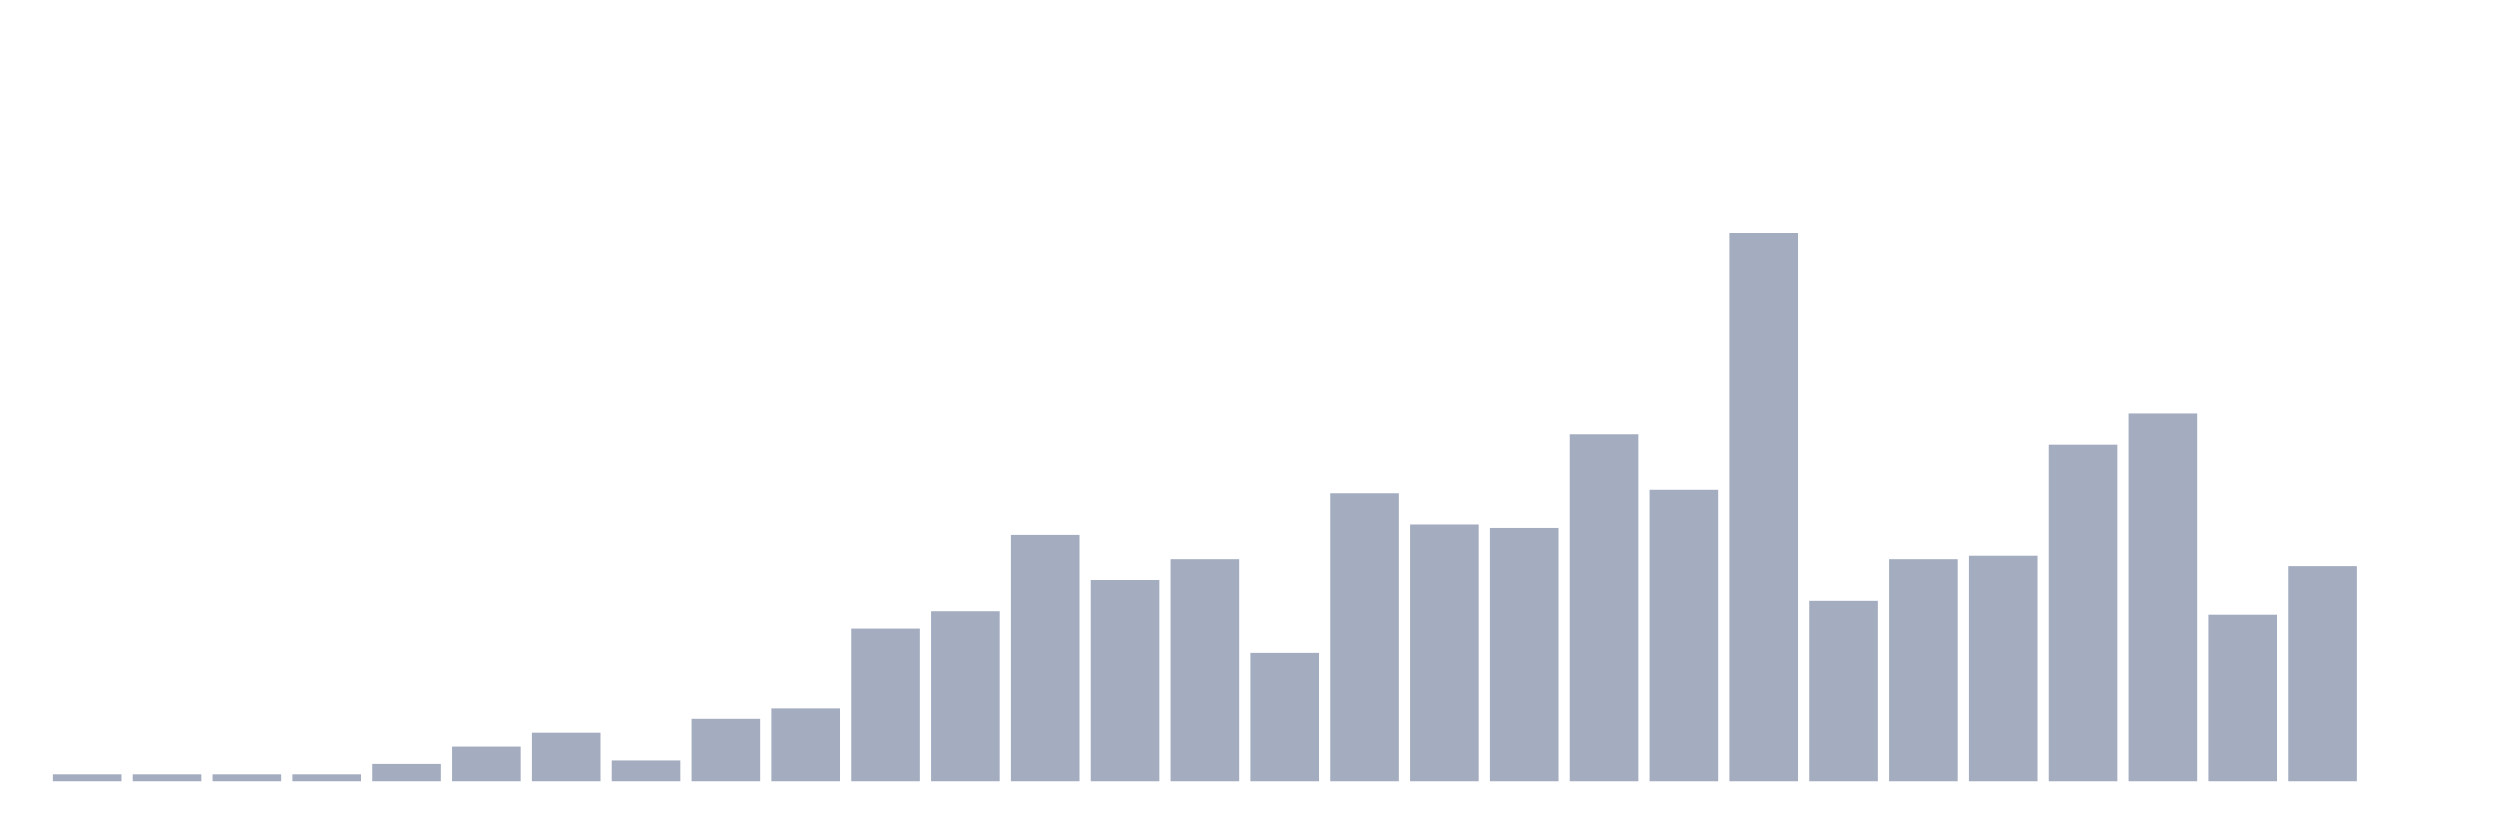
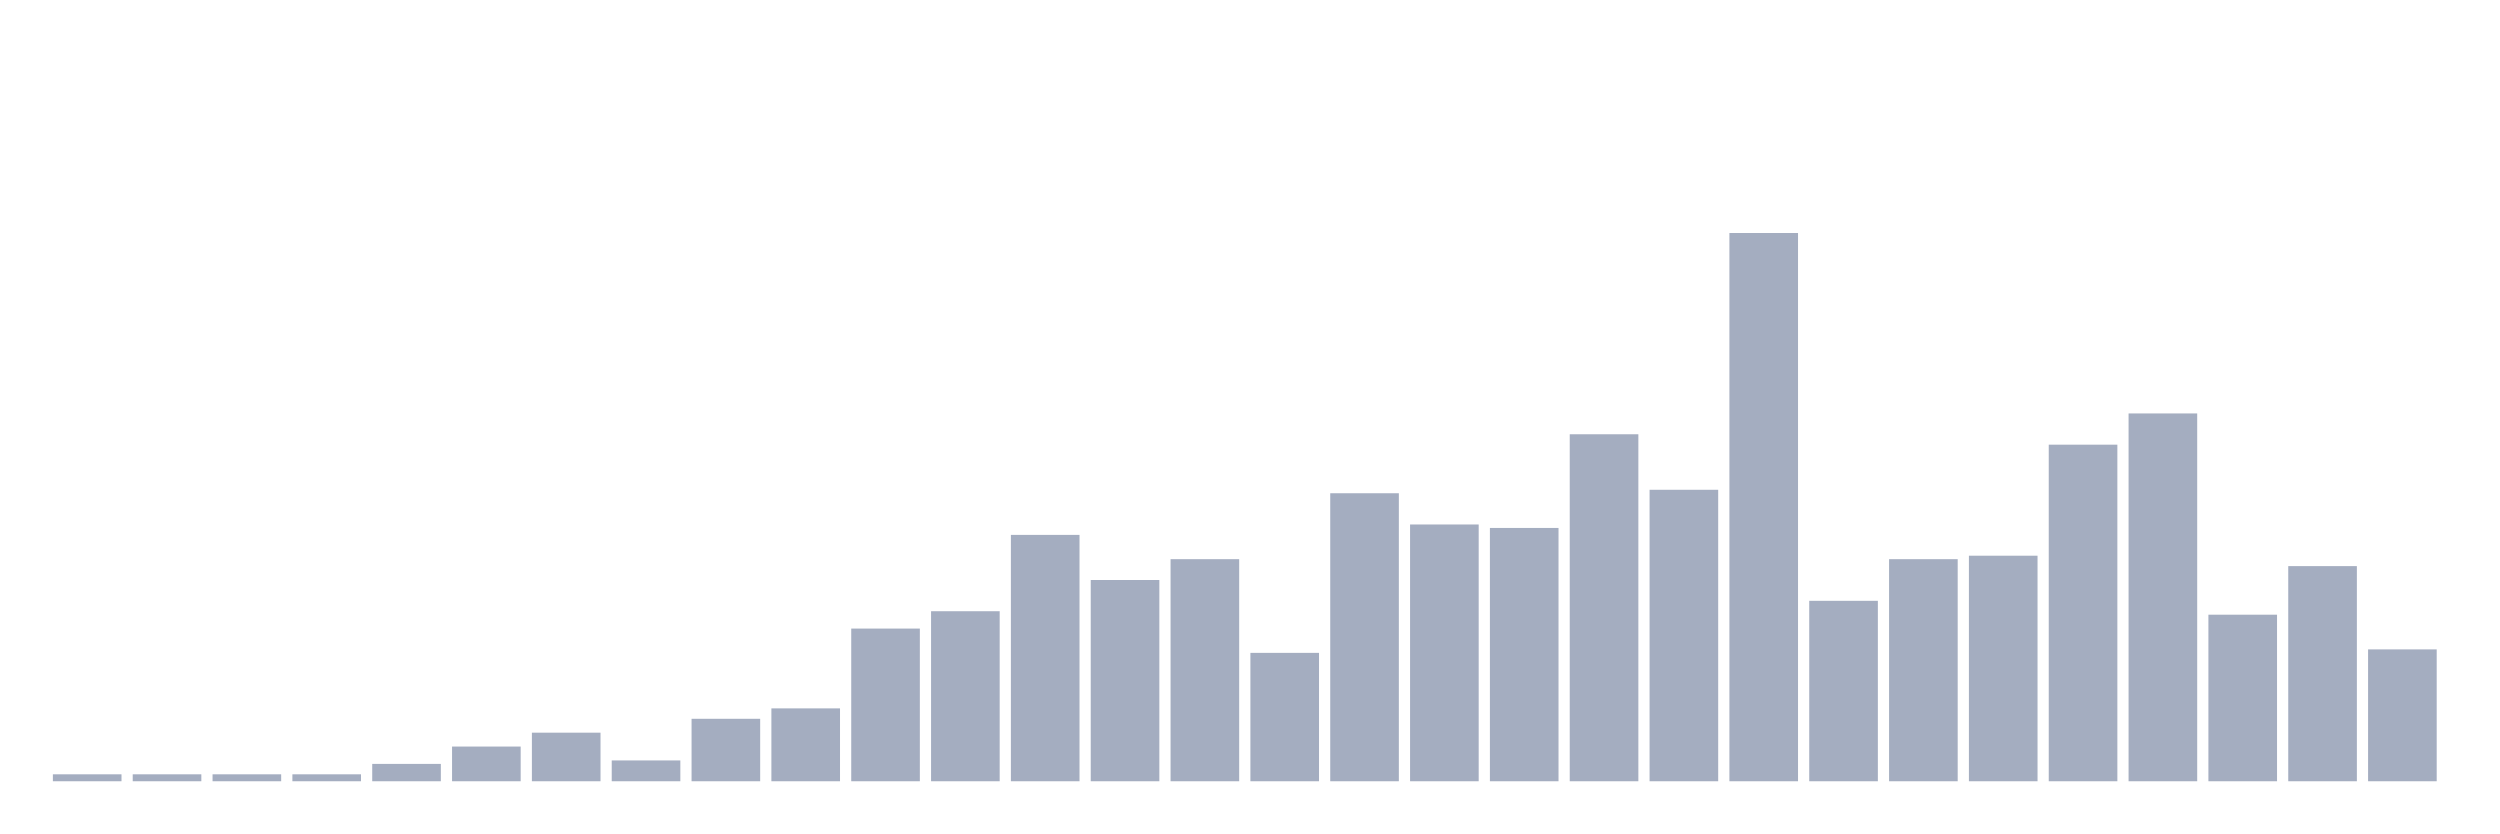
<svg xmlns="http://www.w3.org/2000/svg" viewBox="0 0 480 160">
  <g transform="translate(10,10)">
    <rect class="bar" x="0.153" width="13.175" y="138.668" height="1.332" fill="rgb(164,173,192)" />
    <rect class="bar" x="15.482" width="13.175" y="138.668" height="1.332" fill="rgb(164,173,192)" />
    <rect class="bar" x="30.81" width="13.175" y="138.668" height="1.332" fill="rgb(164,173,192)" />
    <rect class="bar" x="46.138" width="13.175" y="138.668" height="1.332" fill="rgb(164,173,192)" />
    <rect class="bar" x="61.466" width="13.175" y="136.669" height="3.331" fill="rgb(164,173,192)" />
    <rect class="bar" x="76.794" width="13.175" y="133.338" height="6.662" fill="rgb(164,173,192)" />
    <rect class="bar" x="92.123" width="13.175" y="130.673" height="9.327" fill="rgb(164,173,192)" />
    <rect class="bar" x="107.451" width="13.175" y="136.003" height="3.997" fill="rgb(164,173,192)" />
    <rect class="bar" x="122.779" width="13.175" y="128.008" height="11.992" fill="rgb(164,173,192)" />
    <rect class="bar" x="138.107" width="13.175" y="126.009" height="13.991" fill="rgb(164,173,192)" />
    <rect class="bar" x="153.436" width="13.175" y="110.686" height="29.314" fill="rgb(164,173,192)" />
    <rect class="bar" x="168.764" width="13.175" y="107.355" height="32.645" fill="rgb(164,173,192)" />
    <rect class="bar" x="184.092" width="13.175" y="92.698" height="47.302" fill="rgb(164,173,192)" />
    <rect class="bar" x="199.42" width="13.175" y="101.359" height="38.641" fill="rgb(164,173,192)" />
    <rect class="bar" x="214.748" width="13.175" y="97.362" height="42.638" fill="rgb(164,173,192)" />
    <rect class="bar" x="230.077" width="13.175" y="115.35" height="24.65" fill="rgb(164,173,192)" />
    <rect class="bar" x="245.405" width="13.175" y="84.704" height="55.296" fill="rgb(164,173,192)" />
    <rect class="bar" x="260.733" width="13.175" y="90.7" height="49.3" fill="rgb(164,173,192)" />
    <rect class="bar" x="276.061" width="13.175" y="91.366" height="48.634" fill="rgb(164,173,192)" />
    <rect class="bar" x="291.39" width="13.175" y="73.378" height="66.622" fill="rgb(164,173,192)" />
    <rect class="bar" x="306.718" width="13.175" y="84.037" height="55.963" fill="rgb(164,173,192)" />
    <rect class="bar" x="322.046" width="13.175" y="34.737" height="105.263" fill="rgb(164,173,192)" />
    <rect class="bar" x="337.374" width="13.175" y="105.356" height="34.644" fill="rgb(164,173,192)" />
    <rect class="bar" x="352.702" width="13.175" y="97.362" height="42.638" fill="rgb(164,173,192)" />
    <rect class="bar" x="368.031" width="13.175" y="96.696" height="43.304" fill="rgb(164,173,192)" />
    <rect class="bar" x="383.359" width="13.175" y="75.376" height="64.624" fill="rgb(164,173,192)" />
    <rect class="bar" x="398.687" width="13.175" y="69.38" height="70.62" fill="rgb(164,173,192)" />
    <rect class="bar" x="414.015" width="13.175" y="108.021" height="31.979" fill="rgb(164,173,192)" />
    <rect class="bar" x="429.344" width="13.175" y="98.694" height="41.306" fill="rgb(164,173,192)" />
-     <rect class="bar" x="444.672" width="13.175" y="140" height="0" fill="rgb(164,173,192)" />
+     <rect class="bar" x="444.672" width="13.175" y="114.684" height="25.316" fill="rgb(164,173,192)" />
  </g>
</svg>
